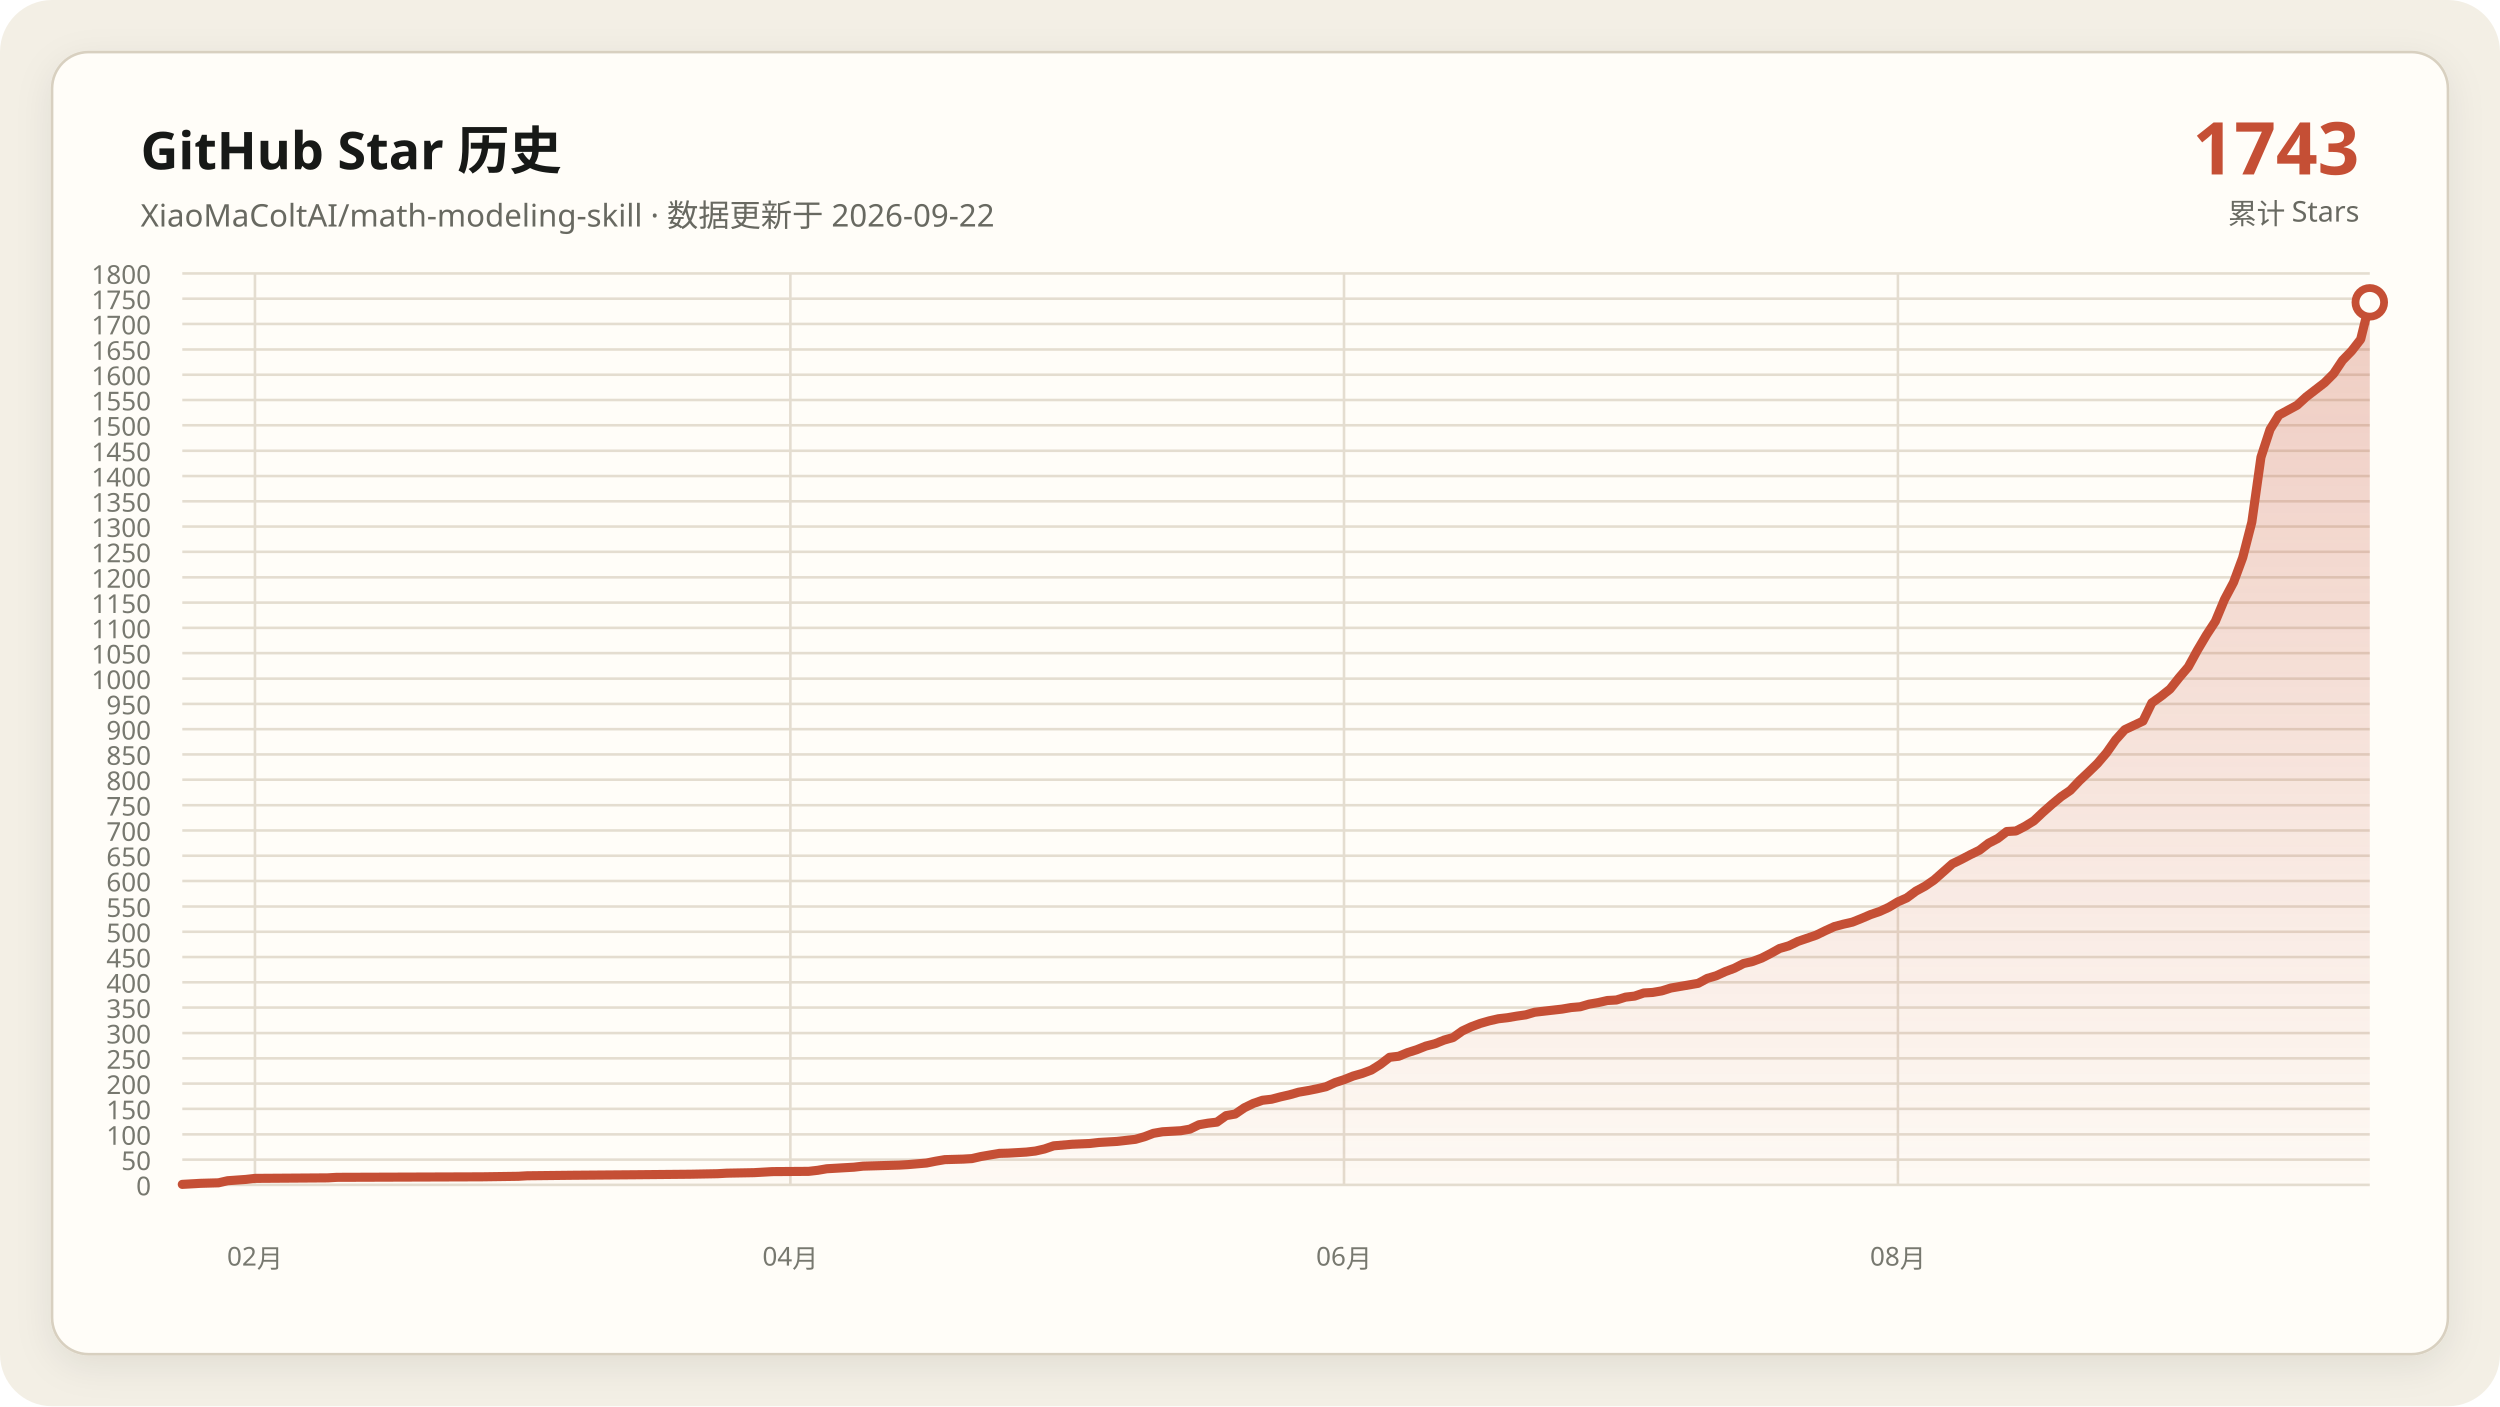
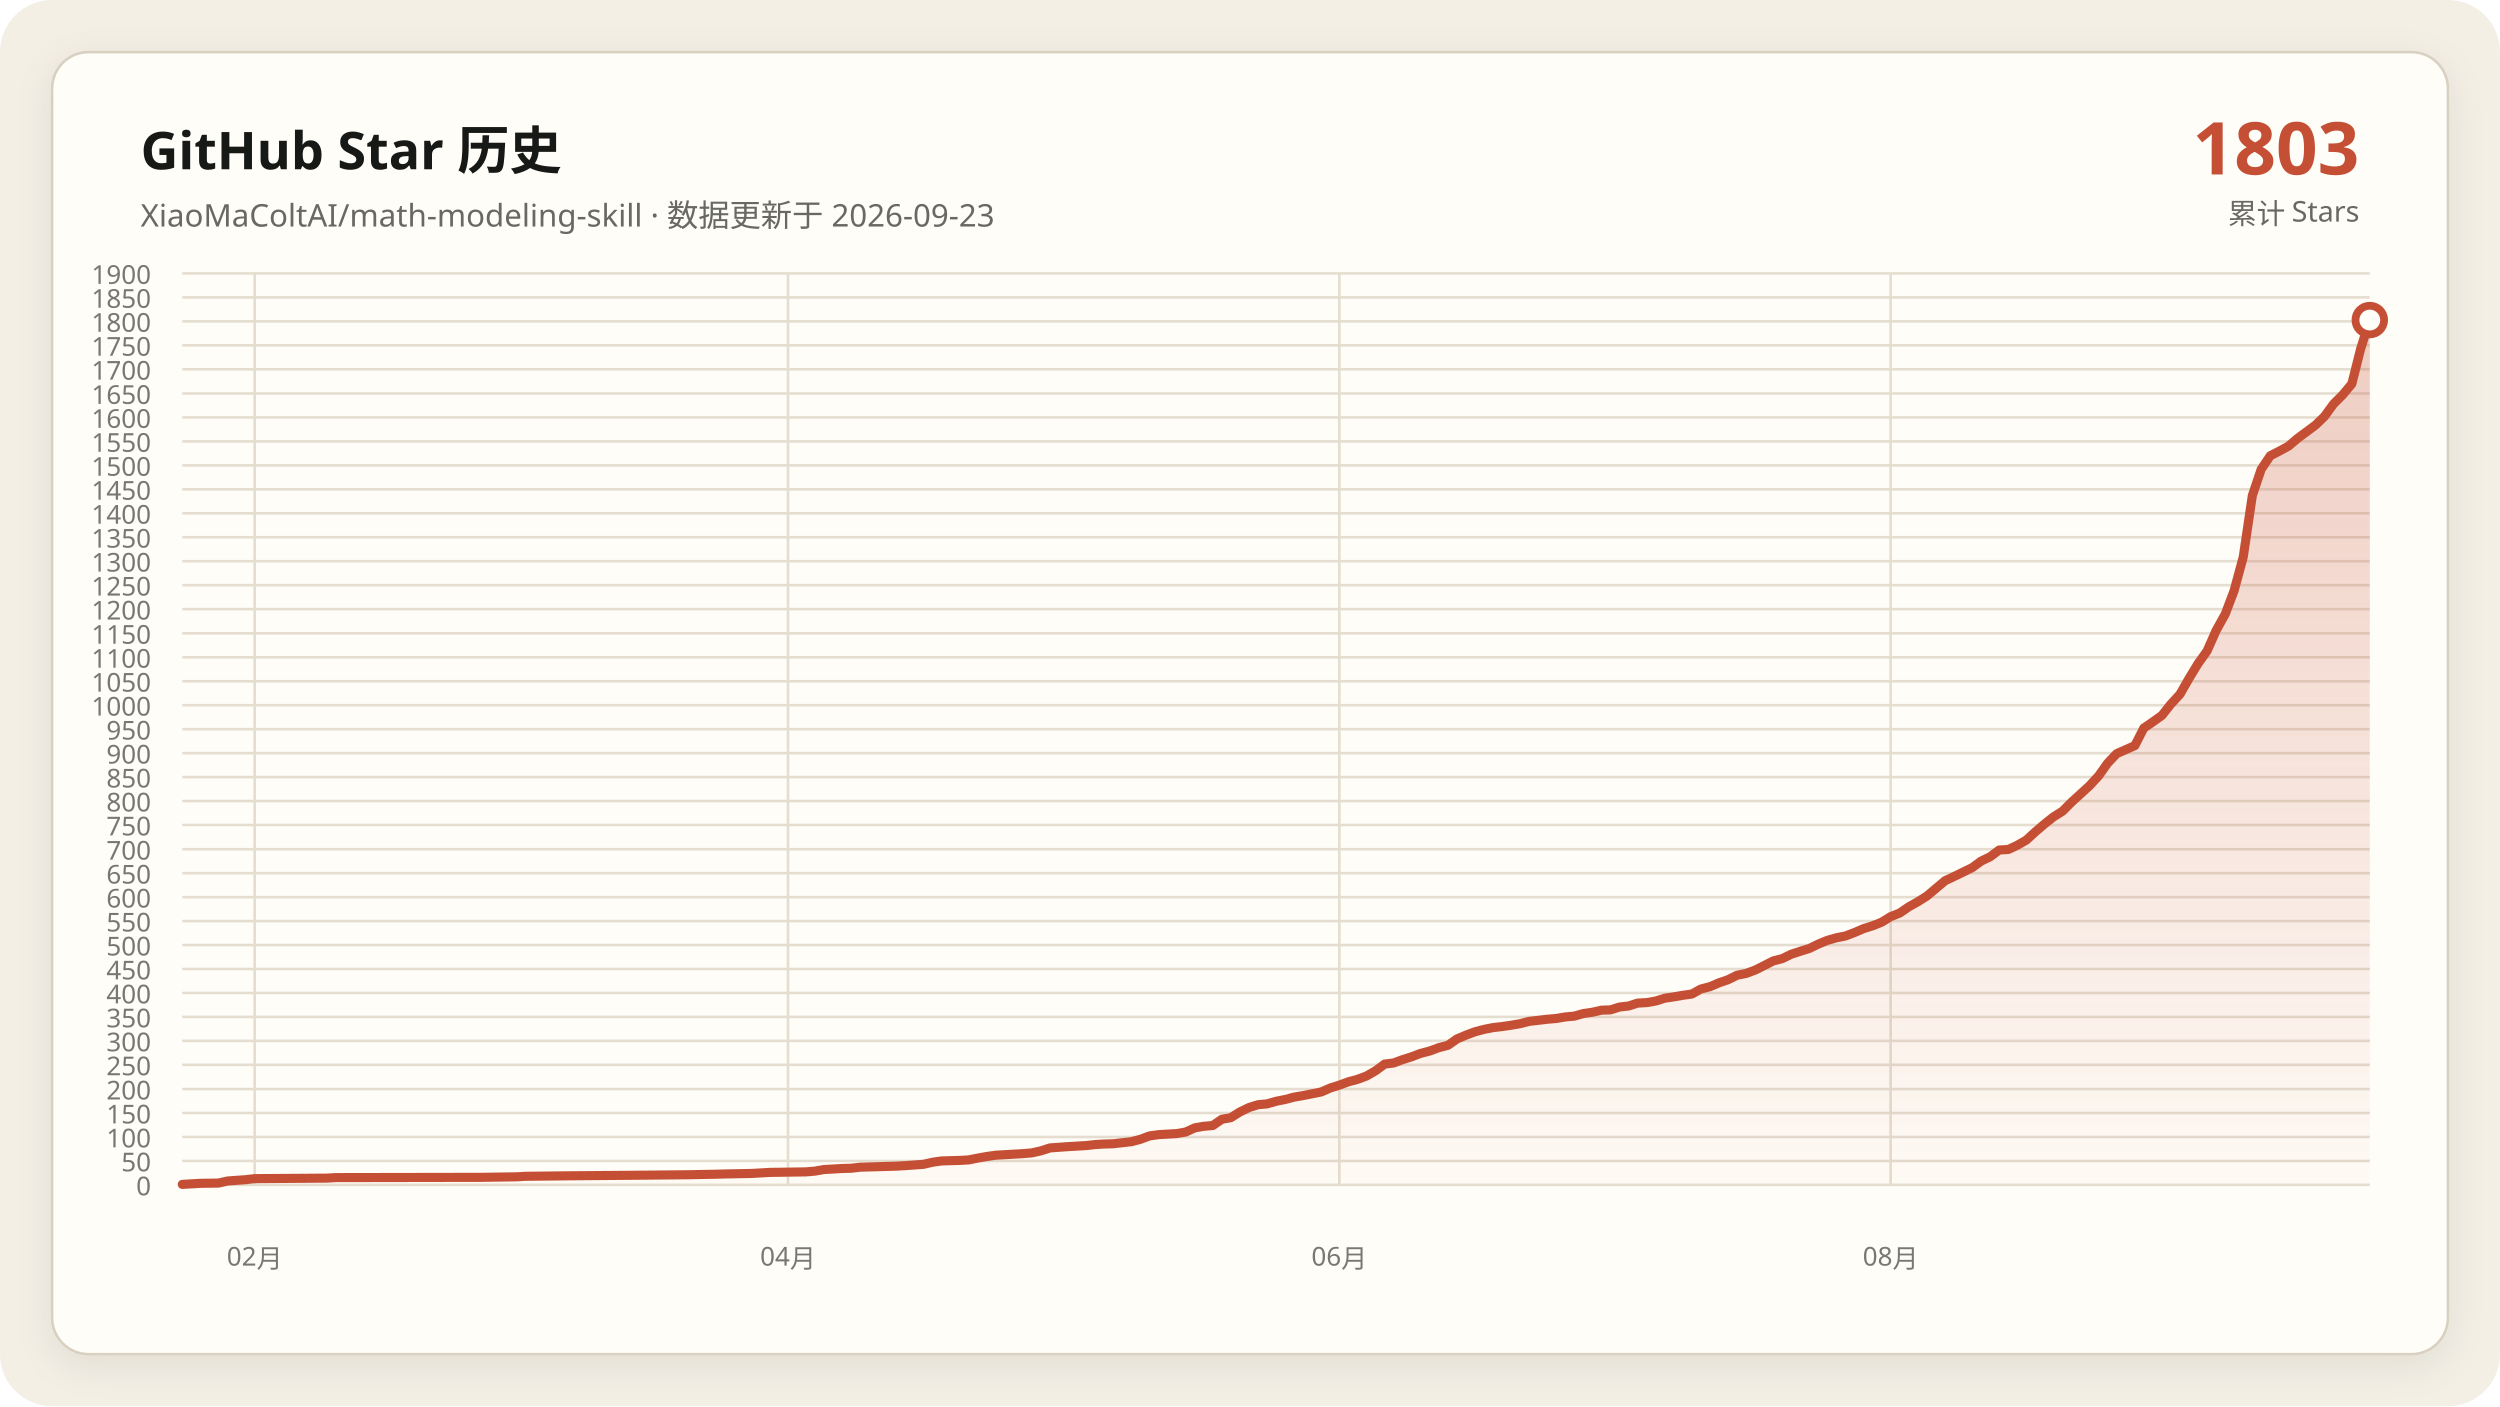
- <svg xmlns="http://www.w3.org/2000/svg" data-y-max="1800" viewBox="0 0 960 540" role="img" aria-labelledby="title desc">
+ <svg xmlns="http://www.w3.org/2000/svg" data-y-max="1900" viewBox="0 0 960 540" role="img" aria-labelledby="title desc">
  <defs>
    <linearGradient id="area" x1="0" y1="0" x2="0" y2="1">
      <stop offset="0" stop-color="#c54f35" stop-opacity=".28" />
      <stop offset="1" stop-color="#c54f35" stop-opacity=".02" />
    </linearGradient>
    <filter id="shadow" x="-10%" y="-10%" width="120%" height="120%">
      <feDropShadow dx="0" dy="4" stdDeviation="7" flood-color="#171917" flood-opacity=".08" />
    </filter>
  </defs>
  <rect width="960" height="540" rx="20" fill="#f3efe5" />
  <rect x="20" y="20" width="920" height="500" rx="14" fill="#fffdf8" stroke="#d8d0c0" filter="url(#shadow)" />
  <g font-family="Segoe UI, Microsoft YaHei, sans-serif">
    <text x="54" y="65" fill="#171917" font-size="20" font-weight="700">GitHub Star 历史</text>
-     <text x="54" y="87" fill="#686961" font-size="12">XiaoMaColtAI/math-modeling-skill · 数据更新于 2026-09-22</text>
-     <text x="906" y="67" fill="#c54f35" font-size="28" font-weight="750" text-anchor="end">1743</text>
+     <text x="54" y="87" fill="#686961" font-size="12">XiaoMaColtAI/math-modeling-skill · 数据更新于 2026-09-23</text>
+     <text x="906" y="67" fill="#c54f35" font-size="28" font-weight="750" text-anchor="end">1803</text>
    <text x="906" y="86" fill="#686961" font-size="11" text-anchor="end">累计 Stars</text>
    <g fill="#77786f" font-size="10">
      <path d="M70 455.0H910" fill="none" stroke="#e4ddd0" stroke-width="1" />
      <text data-y-tick="true" x="58" y="459.0" text-anchor="end">0</text>
-       <path d="M70 445.3H910" fill="none" stroke="#e4ddd0" stroke-width="1" />
-       <text data-y-tick="true" x="58" y="449.3" text-anchor="end">50</text>
-       <path d="M70 435.6H910" fill="none" stroke="#e4ddd0" stroke-width="1" />
-       <text data-y-tick="true" x="58" y="439.6" text-anchor="end">100</text>
-       <path d="M70 425.8H910" fill="none" stroke="#e4ddd0" stroke-width="1" />
-       <text data-y-tick="true" x="58" y="429.8" text-anchor="end">150</text>
-       <path d="M70 416.1H910" fill="none" stroke="#e4ddd0" stroke-width="1" />
-       <text data-y-tick="true" x="58" y="420.1" text-anchor="end">200</text>
-       <path d="M70 406.4H910" fill="none" stroke="#e4ddd0" stroke-width="1" />
-       <text data-y-tick="true" x="58" y="410.4" text-anchor="end">250</text>
-       <path d="M70 396.7H910" fill="none" stroke="#e4ddd0" stroke-width="1" />
-       <text data-y-tick="true" x="58" y="400.7" text-anchor="end">300</text>
-       <path d="M70 386.9H910" fill="none" stroke="#e4ddd0" stroke-width="1" />
-       <text data-y-tick="true" x="58" y="390.9" text-anchor="end">350</text>
-       <path d="M70 377.2H910" fill="none" stroke="#e4ddd0" stroke-width="1" />
-       <text data-y-tick="true" x="58" y="381.2" text-anchor="end">400</text>
-       <path d="M70 367.5H910" fill="none" stroke="#e4ddd0" stroke-width="1" />
-       <text data-y-tick="true" x="58" y="371.5" text-anchor="end">450</text>
-       <path d="M70 357.8H910" fill="none" stroke="#e4ddd0" stroke-width="1" />
-       <text data-y-tick="true" x="58" y="361.8" text-anchor="end">500</text>
-       <path d="M70 348.1H910" fill="none" stroke="#e4ddd0" stroke-width="1" />
-       <text data-y-tick="true" x="58" y="352.1" text-anchor="end">550</text>
-       <path d="M70 338.3H910" fill="none" stroke="#e4ddd0" stroke-width="1" />
-       <text data-y-tick="true" x="58" y="342.3" text-anchor="end">600</text>
-       <path d="M70 328.6H910" fill="none" stroke="#e4ddd0" stroke-width="1" />
-       <text data-y-tick="true" x="58" y="332.6" text-anchor="end">650</text>
-       <path d="M70 318.9H910" fill="none" stroke="#e4ddd0" stroke-width="1" />
-       <text data-y-tick="true" x="58" y="322.9" text-anchor="end">700</text>
-       <path d="M70 309.2H910" fill="none" stroke="#e4ddd0" stroke-width="1" />
-       <text data-y-tick="true" x="58" y="313.2" text-anchor="end">750</text>
-       <path d="M70 299.4H910" fill="none" stroke="#e4ddd0" stroke-width="1" />
-       <text data-y-tick="true" x="58" y="303.4" text-anchor="end">800</text>
-       <path d="M70 289.7H910" fill="none" stroke="#e4ddd0" stroke-width="1" />
-       <text data-y-tick="true" x="58" y="293.7" text-anchor="end">850</text>
+       <path d="M70 445.8H910" fill="none" stroke="#e4ddd0" stroke-width="1" />
+       <text data-y-tick="true" x="58" y="449.8" text-anchor="end">50</text>
+       <path d="M70 436.6H910" fill="none" stroke="#e4ddd0" stroke-width="1" />
+       <text data-y-tick="true" x="58" y="440.6" text-anchor="end">100</text>
+       <path d="M70 427.4H910" fill="none" stroke="#e4ddd0" stroke-width="1" />
+       <text data-y-tick="true" x="58" y="431.4" text-anchor="end">150</text>
+       <path d="M70 418.2H910" fill="none" stroke="#e4ddd0" stroke-width="1" />
+       <text data-y-tick="true" x="58" y="422.2" text-anchor="end">200</text>
+       <path d="M70 408.9H910" fill="none" stroke="#e4ddd0" stroke-width="1" />
+       <text data-y-tick="true" x="58" y="412.9" text-anchor="end">250</text>
+       <path d="M70 399.7H910" fill="none" stroke="#e4ddd0" stroke-width="1" />
+       <text data-y-tick="true" x="58" y="403.7" text-anchor="end">300</text>
+       <path d="M70 390.5H910" fill="none" stroke="#e4ddd0" stroke-width="1" />
+       <text data-y-tick="true" x="58" y="394.5" text-anchor="end">350</text>
+       <path d="M70 381.3H910" fill="none" stroke="#e4ddd0" stroke-width="1" />
+       <text data-y-tick="true" x="58" y="385.3" text-anchor="end">400</text>
+       <path d="M70 372.1H910" fill="none" stroke="#e4ddd0" stroke-width="1" />
+       <text data-y-tick="true" x="58" y="376.1" text-anchor="end">450</text>
+       <path d="M70 362.9H910" fill="none" stroke="#e4ddd0" stroke-width="1" />
+       <text data-y-tick="true" x="58" y="366.9" text-anchor="end">500</text>
+       <path d="M70 353.7H910" fill="none" stroke="#e4ddd0" stroke-width="1" />
+       <text data-y-tick="true" x="58" y="357.7" text-anchor="end">550</text>
+       <path d="M70 344.5H910" fill="none" stroke="#e4ddd0" stroke-width="1" />
+       <text data-y-tick="true" x="58" y="348.5" text-anchor="end">600</text>
+       <path d="M70 335.3H910" fill="none" stroke="#e4ddd0" stroke-width="1" />
+       <text data-y-tick="true" x="58" y="339.3" text-anchor="end">650</text>
+       <path d="M70 326.1H910" fill="none" stroke="#e4ddd0" stroke-width="1" />
+       <text data-y-tick="true" x="58" y="330.1" text-anchor="end">700</text>
+       <path d="M70 316.8H910" fill="none" stroke="#e4ddd0" stroke-width="1" />
+       <text data-y-tick="true" x="58" y="320.8" text-anchor="end">750</text>
+       <path d="M70 307.6H910" fill="none" stroke="#e4ddd0" stroke-width="1" />
+       <text data-y-tick="true" x="58" y="311.6" text-anchor="end">800</text>
+       <path d="M70 298.4H910" fill="none" stroke="#e4ddd0" stroke-width="1" />
+       <text data-y-tick="true" x="58" y="302.4" text-anchor="end">850</text>
+       <path d="M70 289.2H910" fill="none" stroke="#e4ddd0" stroke-width="1" />
+       <text data-y-tick="true" x="58" y="293.2" text-anchor="end">900</text>
      <path d="M70 280.0H910" fill="none" stroke="#e4ddd0" stroke-width="1" />
-       <text data-y-tick="true" x="58" y="284.0" text-anchor="end">900</text>
-       <path d="M70 270.3H910" fill="none" stroke="#e4ddd0" stroke-width="1" />
-       <text data-y-tick="true" x="58" y="274.3" text-anchor="end">950</text>
-       <path d="M70 260.6H910" fill="none" stroke="#e4ddd0" stroke-width="1" />
-       <text data-y-tick="true" x="58" y="264.6" text-anchor="end">1000</text>
-       <path d="M70 250.8H910" fill="none" stroke="#e4ddd0" stroke-width="1" />
-       <text data-y-tick="true" x="58" y="254.8" text-anchor="end">1050</text>
-       <path d="M70 241.1H910" fill="none" stroke="#e4ddd0" stroke-width="1" />
-       <text data-y-tick="true" x="58" y="245.1" text-anchor="end">1100</text>
-       <path d="M70 231.4H910" fill="none" stroke="#e4ddd0" stroke-width="1" />
-       <text data-y-tick="true" x="58" y="235.4" text-anchor="end">1150</text>
-       <path d="M70 221.7H910" fill="none" stroke="#e4ddd0" stroke-width="1" />
-       <text data-y-tick="true" x="58" y="225.7" text-anchor="end">1200</text>
-       <path d="M70 211.9H910" fill="none" stroke="#e4ddd0" stroke-width="1" />
-       <text data-y-tick="true" x="58" y="215.9" text-anchor="end">1250</text>
-       <path d="M70 202.2H910" fill="none" stroke="#e4ddd0" stroke-width="1" />
-       <text data-y-tick="true" x="58" y="206.2" text-anchor="end">1300</text>
-       <path d="M70 192.5H910" fill="none" stroke="#e4ddd0" stroke-width="1" />
-       <text data-y-tick="true" x="58" y="196.5" text-anchor="end">1350</text>
-       <path d="M70 182.8H910" fill="none" stroke="#e4ddd0" stroke-width="1" />
-       <text data-y-tick="true" x="58" y="186.8" text-anchor="end">1400</text>
-       <path d="M70 173.1H910" fill="none" stroke="#e4ddd0" stroke-width="1" />
-       <text data-y-tick="true" x="58" y="177.1" text-anchor="end">1450</text>
-       <path d="M70 163.3H910" fill="none" stroke="#e4ddd0" stroke-width="1" />
-       <text data-y-tick="true" x="58" y="167.3" text-anchor="end">1500</text>
-       <path d="M70 153.6H910" fill="none" stroke="#e4ddd0" stroke-width="1" />
-       <text data-y-tick="true" x="58" y="157.6" text-anchor="end">1550</text>
-       <path d="M70 143.9H910" fill="none" stroke="#e4ddd0" stroke-width="1" />
-       <text data-y-tick="true" x="58" y="147.9" text-anchor="end">1600</text>
-       <path d="M70 134.2H910" fill="none" stroke="#e4ddd0" stroke-width="1" />
-       <text data-y-tick="true" x="58" y="138.2" text-anchor="end">1650</text>
-       <path d="M70 124.4H910" fill="none" stroke="#e4ddd0" stroke-width="1" />
-       <text data-y-tick="true" x="58" y="128.4" text-anchor="end">1700</text>
-       <path d="M70 114.7H910" fill="none" stroke="#e4ddd0" stroke-width="1" />
-       <text data-y-tick="true" x="58" y="118.7" text-anchor="end">1750</text>
+       <text data-y-tick="true" x="58" y="284.0" text-anchor="end">950</text>
+       <path d="M70 270.8H910" fill="none" stroke="#e4ddd0" stroke-width="1" />
+       <text data-y-tick="true" x="58" y="274.8" text-anchor="end">1000</text>
+       <path d="M70 261.6H910" fill="none" stroke="#e4ddd0" stroke-width="1" />
+       <text data-y-tick="true" x="58" y="265.6" text-anchor="end">1050</text>
+       <path d="M70 252.4H910" fill="none" stroke="#e4ddd0" stroke-width="1" />
+       <text data-y-tick="true" x="58" y="256.4" text-anchor="end">1100</text>
+       <path d="M70 243.2H910" fill="none" stroke="#e4ddd0" stroke-width="1" />
+       <text data-y-tick="true" x="58" y="247.2" text-anchor="end">1150</text>
+       <path d="M70 233.9H910" fill="none" stroke="#e4ddd0" stroke-width="1" />
+       <text data-y-tick="true" x="58" y="237.9" text-anchor="end">1200</text>
+       <path d="M70 224.7H910" fill="none" stroke="#e4ddd0" stroke-width="1" />
+       <text data-y-tick="true" x="58" y="228.7" text-anchor="end">1250</text>
+       <path d="M70 215.5H910" fill="none" stroke="#e4ddd0" stroke-width="1" />
+       <text data-y-tick="true" x="58" y="219.5" text-anchor="end">1300</text>
+       <path d="M70 206.3H910" fill="none" stroke="#e4ddd0" stroke-width="1" />
+       <text data-y-tick="true" x="58" y="210.3" text-anchor="end">1350</text>
+       <path d="M70 197.1H910" fill="none" stroke="#e4ddd0" stroke-width="1" />
+       <text data-y-tick="true" x="58" y="201.1" text-anchor="end">1400</text>
+       <path d="M70 187.9H910" fill="none" stroke="#e4ddd0" stroke-width="1" />
+       <text data-y-tick="true" x="58" y="191.9" text-anchor="end">1450</text>
+       <path d="M70 178.7H910" fill="none" stroke="#e4ddd0" stroke-width="1" />
+       <text data-y-tick="true" x="58" y="182.7" text-anchor="end">1500</text>
+       <path d="M70 169.5H910" fill="none" stroke="#e4ddd0" stroke-width="1" />
+       <text data-y-tick="true" x="58" y="173.5" text-anchor="end">1550</text>
+       <path d="M70 160.3H910" fill="none" stroke="#e4ddd0" stroke-width="1" />
+       <text data-y-tick="true" x="58" y="164.3" text-anchor="end">1600</text>
+       <path d="M70 151.1H910" fill="none" stroke="#e4ddd0" stroke-width="1" />
+       <text data-y-tick="true" x="58" y="155.1" text-anchor="end">1650</text>
+       <path d="M70 141.8H910" fill="none" stroke="#e4ddd0" stroke-width="1" />
+       <text data-y-tick="true" x="58" y="145.8" text-anchor="end">1700</text>
+       <path d="M70 132.6H910" fill="none" stroke="#e4ddd0" stroke-width="1" />
+       <text data-y-tick="true" x="58" y="136.6" text-anchor="end">1750</text>
+       <path d="M70 123.4H910" fill="none" stroke="#e4ddd0" stroke-width="1" />
+       <text data-y-tick="true" x="58" y="127.4" text-anchor="end">1800</text>
+       <path d="M70 114.2H910" fill="none" stroke="#e4ddd0" stroke-width="1" />
+       <text data-y-tick="true" x="58" y="118.2" text-anchor="end">1850</text>
      <path d="M70 105.0H910" fill="none" stroke="#e4ddd0" stroke-width="1" />
-       <text data-y-tick="true" x="58" y="109.0" text-anchor="end">1800</text>
-       <path d="M97.9 105V455" fill="none" stroke="#e4ddd0" stroke-width="1" />
-       <text x="97.9" y="486" text-anchor="middle">02月</text>
-       <path d="M303.5 105V455" fill="none" stroke="#e4ddd0" stroke-width="1" />
-       <text x="303.5" y="486" text-anchor="middle">04月</text>
-       <path d="M516.1 105V455" fill="none" stroke="#e4ddd0" stroke-width="1" />
-       <text x="516.1" y="486" text-anchor="middle">06月</text>
-       <path d="M728.8 105V455" fill="none" stroke="#e4ddd0" stroke-width="1" />
-       <text x="728.8" y="486" text-anchor="middle">08月</text>
+       <text data-y-tick="true" x="58" y="109.0" text-anchor="end">1900</text>
+       <path d="M97.8 105V455" fill="none" stroke="#e4ddd0" stroke-width="1" />
+       <text x="97.8" y="486" text-anchor="middle">02月</text>
+       <path d="M302.6 105V455" fill="none" stroke="#e4ddd0" stroke-width="1" />
+       <text x="302.6" y="486" text-anchor="middle">04月</text>
+       <path d="M514.3 105V455" fill="none" stroke="#e4ddd0" stroke-width="1" />
+       <text x="514.3" y="486" text-anchor="middle">06月</text>
+       <path d="M726.0 105V455" fill="none" stroke="#e4ddd0" stroke-width="1" />
+       <text x="726.0" y="486" text-anchor="middle">08月</text>
    </g>
-     <polygon fill="url(#area)" points="70.0,455 70.0,454.8 77.0,454.4 83.9,454.2 87.4,453.4 94.4,452.9 97.9,452.5 125.8,452.3 129.3,452.1 185.0,451.9 199.0,451.7 202.4,451.5 219.9,451.3 244.3,451.1 265.2,450.9 275.6,450.7 279.1,450.5 289.6,450.3 293.1,450.1 296.6,449.9 310.5,449.8 314.0,449.4 317.5,448.8 321.0,448.6 324.4,448.4 327.9,448.2 331.4,447.8 338.4,447.6 345.4,447.4 348.8,447.2 355.8,446.6 359.3,445.9 362.8,445.3 369.8,445.1 373.2,444.9 376.7,444.1 380.2,443.5 383.7,442.9 387.2,442.8 390.7,442.6 394.1,442.4 397.6,442.0 401.1,441.2 404.6,440.0 411.6,439.4 418.5,439.1 422.0,438.7 425.5,438.5 429.0,438.3 436.0,437.5 439.5,436.5 442.9,435.2 446.4,434.6 449.9,434.4 453.4,434.2 456.9,433.6 460.4,431.9 463.9,431.3 467.3,430.9 470.8,428.4 474.3,427.8 477.8,425.4 481.3,423.7 484.8,422.5 488.3,422.1 491.7,421.2 495.2,420.4 498.7,419.4 502.2,418.8 505.7,418.1 509.2,417.3 512.7,415.7 516.1,414.6 519.6,413.2 523.1,412.2 526.6,410.9 530.1,408.7 533.6,406.0 537.1,405.6 540.5,404.2 544.0,403.1 547.5,401.7 551.0,400.8 554.5,399.4 558.0,398.4 561.5,395.9 564.9,394.3 568.4,393.0 571.9,392.0 575.4,391.2 578.9,390.8 582.4,390.2 585.9,389.7 589.3,388.7 592.8,388.3 596.3,387.9 599.8,387.5 603.3,386.9 606.8,386.6 610.2,385.6 613.7,385.0 617.2,384.2 620.7,384.0 624.2,382.9 627.7,382.5 631.2,381.3 634.6,381.1 638.1,380.5 641.6,379.4 645.1,378.8 648.6,378.2 652.1,377.6 655.6,375.7 659.0,374.7 662.5,373.1 666.0,371.8 669.5,370.0 673.0,369.2 676.5,367.9 680.0,366.1 683.4,364.2 686.9,363.2 690.4,361.5 693.9,360.3 697.4,359.1 700.9,357.4 704.4,355.8 707.8,354.9 711.3,354.1 714.8,352.7 718.3,351.2 721.8,350.0 725.3,348.4 728.8,346.3 732.2,344.8 735.7,342.2 739.2,340.3 742.7,337.9 749.7,331.7 753.2,330.0 756.6,328.2 760.1,326.5 763.6,323.8 767.1,322.0 770.6,319.3 774.1,319.1 777.6,317.3 781.0,315.2 784.5,311.9 788.0,308.8 791.5,305.9 795.0,303.5 798.5,299.8 802.0,296.5 805.4,293.2 808.9,289.1 812.4,284.1 815.9,280.2 822.9,276.9 826.3,269.9 829.8,267.4 833.3,264.6 836.8,260.2 840.3,256.1 843.8,249.7 847.3,243.8 850.7,238.6 854.2,230.2 857.7,223.6 861.2,214.1 864.7,200.5 868.2,175.6 871.7,164.9 875.1,159.4 878.6,157.5 882.1,155.6 885.6,152.4 889.1,149.7 892.6,147.0 896.1,143.5 899.5,138.4 903.0,134.8 906.5,130.3 910.0,116.1 910.0,455" />
-     <polyline fill="none" stroke="#c54f35" stroke-width="3.5" stroke-linecap="round" stroke-linejoin="round" points="70.0,454.8 77.0,454.4 83.9,454.2 87.4,453.4 94.4,452.9 97.9,452.5 125.8,452.3 129.3,452.1 185.0,451.9 199.0,451.7 202.4,451.5 219.9,451.3 244.3,451.1 265.2,450.9 275.6,450.7 279.1,450.5 289.6,450.3 293.1,450.1 296.6,449.9 310.5,449.8 314.0,449.4 317.5,448.8 321.0,448.6 324.4,448.4 327.9,448.2 331.4,447.8 338.4,447.6 345.4,447.4 348.8,447.2 355.8,446.6 359.3,445.9 362.8,445.3 369.8,445.1 373.2,444.9 376.7,444.1 380.2,443.5 383.7,442.9 387.2,442.8 390.7,442.6 394.1,442.4 397.6,442.0 401.1,441.2 404.6,440.0 411.6,439.4 418.5,439.1 422.0,438.7 425.5,438.5 429.0,438.3 436.0,437.5 439.5,436.5 442.9,435.2 446.4,434.6 449.9,434.4 453.4,434.2 456.9,433.6 460.4,431.9 463.9,431.3 467.3,430.9 470.8,428.4 474.3,427.8 477.8,425.4 481.3,423.7 484.8,422.5 488.3,422.1 491.7,421.2 495.2,420.4 498.7,419.4 502.2,418.8 505.7,418.1 509.2,417.3 512.7,415.7 516.1,414.6 519.6,413.2 523.1,412.2 526.6,410.9 530.1,408.7 533.6,406.0 537.1,405.6 540.5,404.2 544.0,403.1 547.5,401.7 551.0,400.8 554.5,399.4 558.0,398.4 561.5,395.9 564.9,394.3 568.4,393.0 571.9,392.0 575.4,391.2 578.9,390.8 582.4,390.2 585.9,389.7 589.3,388.7 592.8,388.3 596.3,387.9 599.8,387.5 603.3,386.9 606.8,386.6 610.2,385.6 613.7,385.0 617.2,384.2 620.7,384.0 624.2,382.9 627.7,382.5 631.2,381.3 634.6,381.1 638.1,380.5 641.6,379.4 645.1,378.8 648.6,378.2 652.1,377.6 655.6,375.7 659.0,374.7 662.5,373.1 666.0,371.8 669.5,370.0 673.0,369.2 676.5,367.9 680.0,366.1 683.4,364.2 686.9,363.2 690.4,361.5 693.9,360.3 697.4,359.1 700.9,357.4 704.4,355.8 707.8,354.9 711.3,354.1 714.8,352.7 718.3,351.2 721.8,350.0 725.3,348.4 728.8,346.3 732.2,344.8 735.7,342.2 739.2,340.3 742.7,337.9 749.7,331.7 753.2,330.0 756.6,328.2 760.1,326.5 763.6,323.8 767.1,322.0 770.6,319.3 774.1,319.1 777.6,317.3 781.0,315.2 784.5,311.9 788.0,308.8 791.5,305.9 795.0,303.5 798.5,299.8 802.0,296.5 805.4,293.2 808.9,289.1 812.4,284.1 815.9,280.2 822.9,276.9 826.3,269.9 829.8,267.4 833.3,264.6 836.8,260.2 840.3,256.1 843.8,249.7 847.3,243.8 850.7,238.6 854.2,230.2 857.7,223.6 861.2,214.1 864.7,200.5 868.2,175.6 871.7,164.9 875.1,159.4 878.6,157.5 882.1,155.6 885.6,152.4 889.1,149.7 892.6,147.0 896.1,143.5 899.5,138.4 903.0,134.8 906.5,130.3 910.0,116.1" />
-     <circle cx="910.0" cy="116.1" r="5.5" fill="#fffdf8" stroke="#c54f35" stroke-width="3" />
+     <polygon fill="url(#area)" points="70.0,455 70.0,454.8 76.9,454.4 83.9,454.3 87.4,453.5 94.3,453.0 97.8,452.6 125.5,452.4 129.0,452.2 184.5,452.1 198.4,451.9 201.9,451.7 219.3,451.5 243.6,451.3 264.4,451.1 274.8,450.9 278.3,450.8 288.7,450.6 292.1,450.4 295.6,450.2 309.5,450.0 313.0,449.7 316.4,449.1 319.9,448.9 323.4,448.7 326.9,448.6 330.3,448.2 337.3,448.0 344.2,447.8 347.7,447.6 354.6,447.1 358.1,446.3 361.6,445.8 368.5,445.6 372.0,445.4 375.5,444.7 378.9,444.1 382.4,443.6 385.9,443.4 389.3,443.2 392.8,443.0 396.3,442.7 399.8,441.9 403.2,440.8 410.2,440.3 417.1,439.9 420.6,439.5 424.0,439.3 427.5,439.2 434.5,438.4 437.9,437.5 441.4,436.2 444.9,435.7 448.3,435.5 451.8,435.3 455.3,434.7 458.8,433.1 462.2,432.5 465.7,432.2 469.2,429.8 472.6,429.2 476.1,427.0 479.6,425.3 483.1,424.2 486.5,423.9 490.0,422.9 493.5,422.2 496.9,421.3 500.4,420.7 503.9,420.0 507.4,419.3 510.8,417.8 514.3,416.7 517.8,415.4 521.2,414.5 524.7,413.2 528.2,411.2 531.7,408.6 535.1,408.2 538.6,406.9 542.1,405.8 545.5,404.5 549.0,403.6 552.5,402.3 556.0,401.4 559.4,399.0 562.9,397.5 566.4,396.2 569.8,395.3 573.3,394.6 576.8,394.2 580.2,393.7 583.7,393.1 587.2,392.2 590.7,391.8 594.1,391.4 597.6,391.1 601.1,390.5 604.5,390.2 608.0,389.2 611.5,388.7 615.0,387.9 618.4,387.8 621.9,386.7 625.4,386.3 628.8,385.2 632.3,385.0 635.8,384.4 639.3,383.3 642.7,382.8 646.2,382.2 649.7,381.7 653.1,379.8 656.6,378.9 660.1,377.4 663.6,376.2 667.0,374.5 670.5,373.8 674.0,372.5 677.4,370.8 680.9,369.0 684.4,368.1 687.9,366.4 691.3,365.3 694.8,364.2 698.3,362.5 701.7,361.1 705.2,360.1 708.7,359.4 712.1,358.1 715.6,356.6 719.1,355.5 722.6,354.1 726.0,352.0 729.5,350.6 733.0,348.2 736.4,346.3 739.9,344.1 746.9,338.2 750.3,336.6 753.8,334.9 757.3,333.2 760.7,330.7 764.2,329.0 767.7,326.4 771.2,326.2 774.6,324.6 778.1,322.6 781.6,319.4 785.0,316.5 788.5,313.7 792.0,311.5 795.5,308.0 798.9,304.9 802.4,301.7 805.9,297.9 809.3,293.1 812.8,289.4 819.8,286.3 823.2,279.6 826.7,277.2 830.2,274.7 833.6,270.4 837.1,266.6 840.6,260.5 844.0,254.9 847.5,250.0 851.0,242.1 854.5,235.8 857.9,226.8 861.4,213.9 864.9,190.3 868.3,180.2 871.8,175.0 875.3,173.2 878.8,171.3 882.2,168.4 885.7,165.8 889.2,163.2 892.6,159.9 896.1,155.1 899.6,151.6 903.1,147.4 906.5,133.9 910.0,122.9 910.0,455" />
+     <polyline fill="none" stroke="#c54f35" stroke-width="3.5" stroke-linecap="round" stroke-linejoin="round" points="70.0,454.8 76.9,454.4 83.9,454.3 87.4,453.5 94.3,453.0 97.8,452.6 125.5,452.4 129.0,452.2 184.5,452.1 198.4,451.9 201.9,451.7 219.3,451.5 243.6,451.3 264.4,451.1 274.8,450.9 278.3,450.8 288.7,450.6 292.1,450.4 295.6,450.2 309.5,450.0 313.0,449.7 316.4,449.1 319.9,448.9 323.4,448.7 326.9,448.6 330.3,448.2 337.3,448.0 344.2,447.8 347.7,447.6 354.6,447.1 358.1,446.3 361.6,445.8 368.5,445.6 372.0,445.4 375.5,444.7 378.9,444.1 382.4,443.6 385.9,443.4 389.3,443.2 392.8,443.0 396.3,442.7 399.8,441.9 403.2,440.8 410.2,440.3 417.1,439.9 420.6,439.5 424.0,439.3 427.5,439.2 434.5,438.4 437.9,437.5 441.4,436.2 444.9,435.7 448.3,435.5 451.8,435.3 455.3,434.7 458.8,433.1 462.2,432.5 465.7,432.2 469.2,429.8 472.6,429.2 476.1,427.0 479.6,425.3 483.1,424.2 486.5,423.9 490.0,422.9 493.5,422.2 496.9,421.3 500.4,420.7 503.9,420.0 507.4,419.3 510.8,417.8 514.3,416.7 517.8,415.4 521.2,414.5 524.7,413.2 528.2,411.2 531.7,408.6 535.1,408.2 538.6,406.9 542.1,405.8 545.5,404.5 549.0,403.6 552.5,402.3 556.0,401.4 559.4,399.0 562.9,397.5 566.4,396.2 569.8,395.3 573.3,394.6 576.8,394.2 580.2,393.7 583.7,393.1 587.2,392.2 590.7,391.8 594.1,391.4 597.6,391.1 601.1,390.5 604.5,390.2 608.0,389.2 611.5,388.7 615.0,387.9 618.4,387.8 621.9,386.7 625.4,386.3 628.8,385.2 632.3,385.0 635.8,384.4 639.3,383.3 642.7,382.8 646.2,382.2 649.7,381.7 653.1,379.8 656.6,378.9 660.1,377.4 663.6,376.2 667.0,374.5 670.5,373.8 674.0,372.5 677.4,370.8 680.9,369.0 684.4,368.1 687.9,366.4 691.3,365.3 694.8,364.2 698.3,362.5 701.7,361.1 705.2,360.1 708.7,359.4 712.1,358.1 715.6,356.6 719.1,355.5 722.6,354.1 726.0,352.0 729.5,350.6 733.0,348.2 736.4,346.3 739.9,344.1 746.9,338.2 750.3,336.6 753.8,334.9 757.3,333.2 760.7,330.7 764.2,329.0 767.7,326.4 771.2,326.2 774.6,324.6 778.1,322.6 781.6,319.4 785.0,316.5 788.5,313.7 792.0,311.5 795.5,308.0 798.9,304.9 802.4,301.7 805.9,297.9 809.3,293.1 812.8,289.4 819.8,286.3 823.2,279.6 826.7,277.2 830.2,274.7 833.6,270.4 837.1,266.6 840.6,260.5 844.0,254.9 847.5,250.0 851.0,242.1 854.5,235.8 857.9,226.8 861.4,213.9 864.9,190.3 868.3,180.2 871.8,175.0 875.3,173.2 878.8,171.3 882.2,168.4 885.7,165.8 889.2,163.2 892.6,159.9 896.1,155.1 899.6,151.6 903.1,147.4 906.5,133.9 910.0,122.9" />
+     <circle cx="910.0" cy="122.9" r="5.5" fill="#fffdf8" stroke="#c54f35" stroke-width="3" />
  </g>
</svg>
